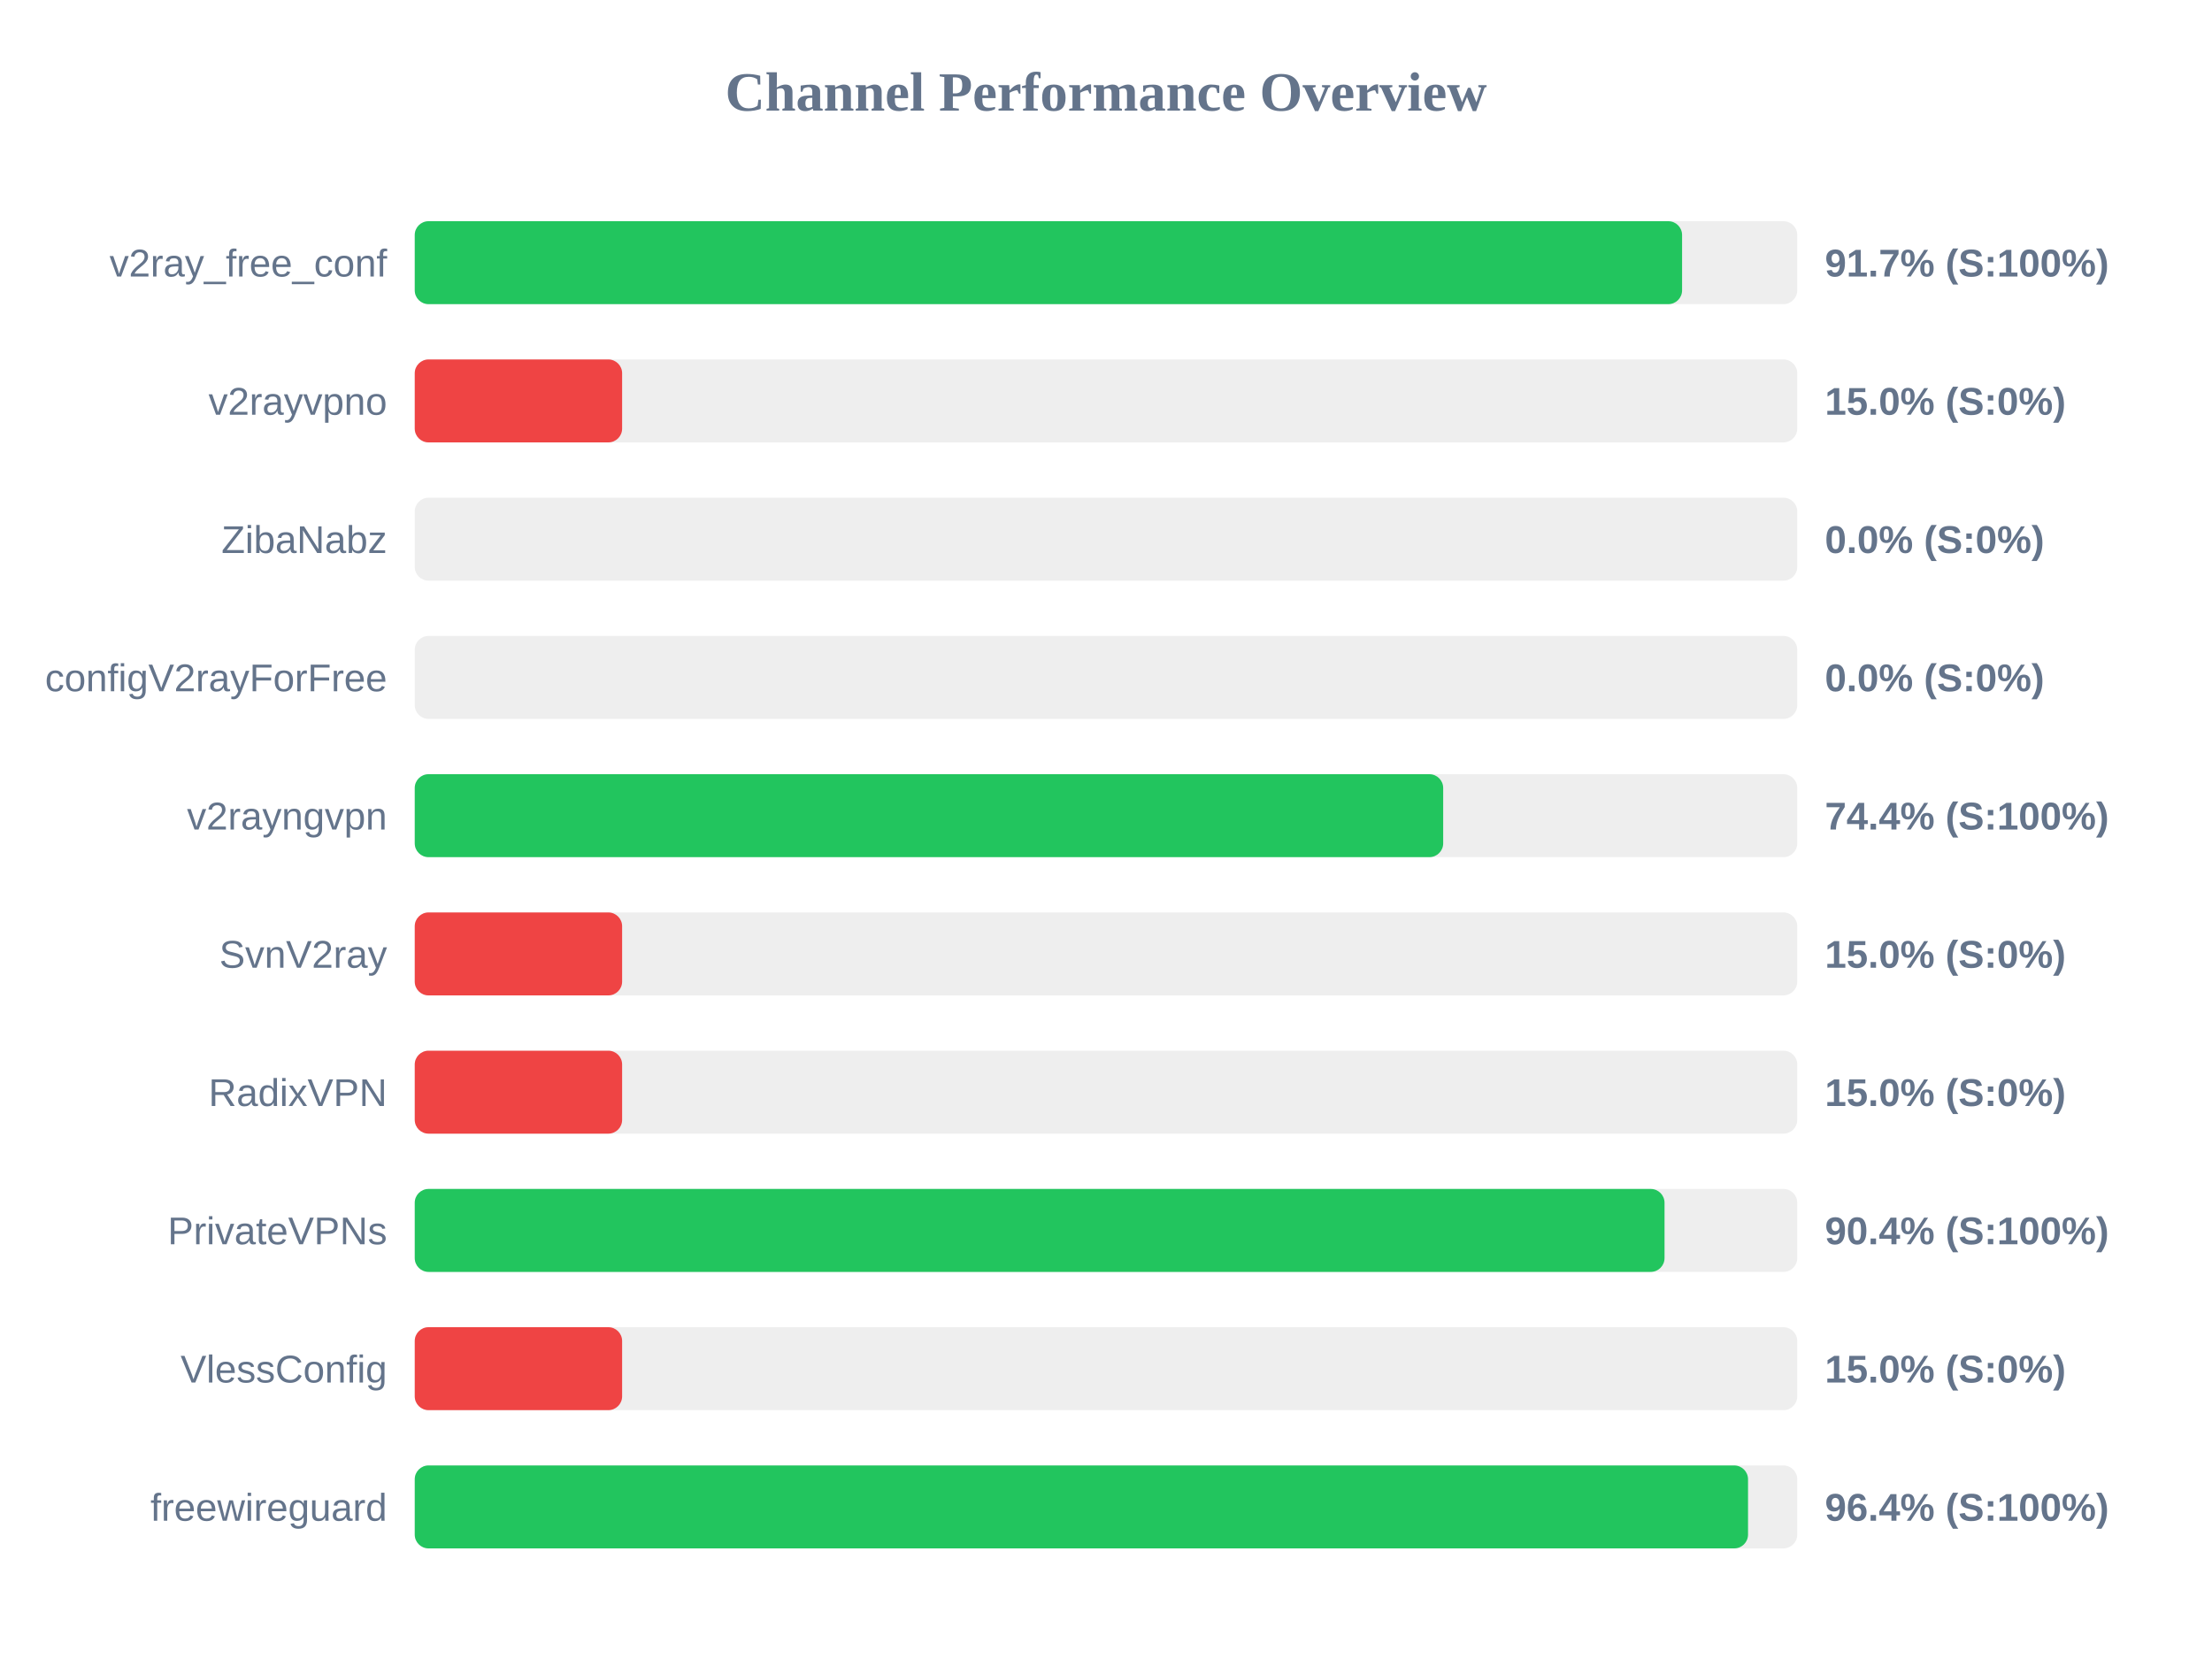
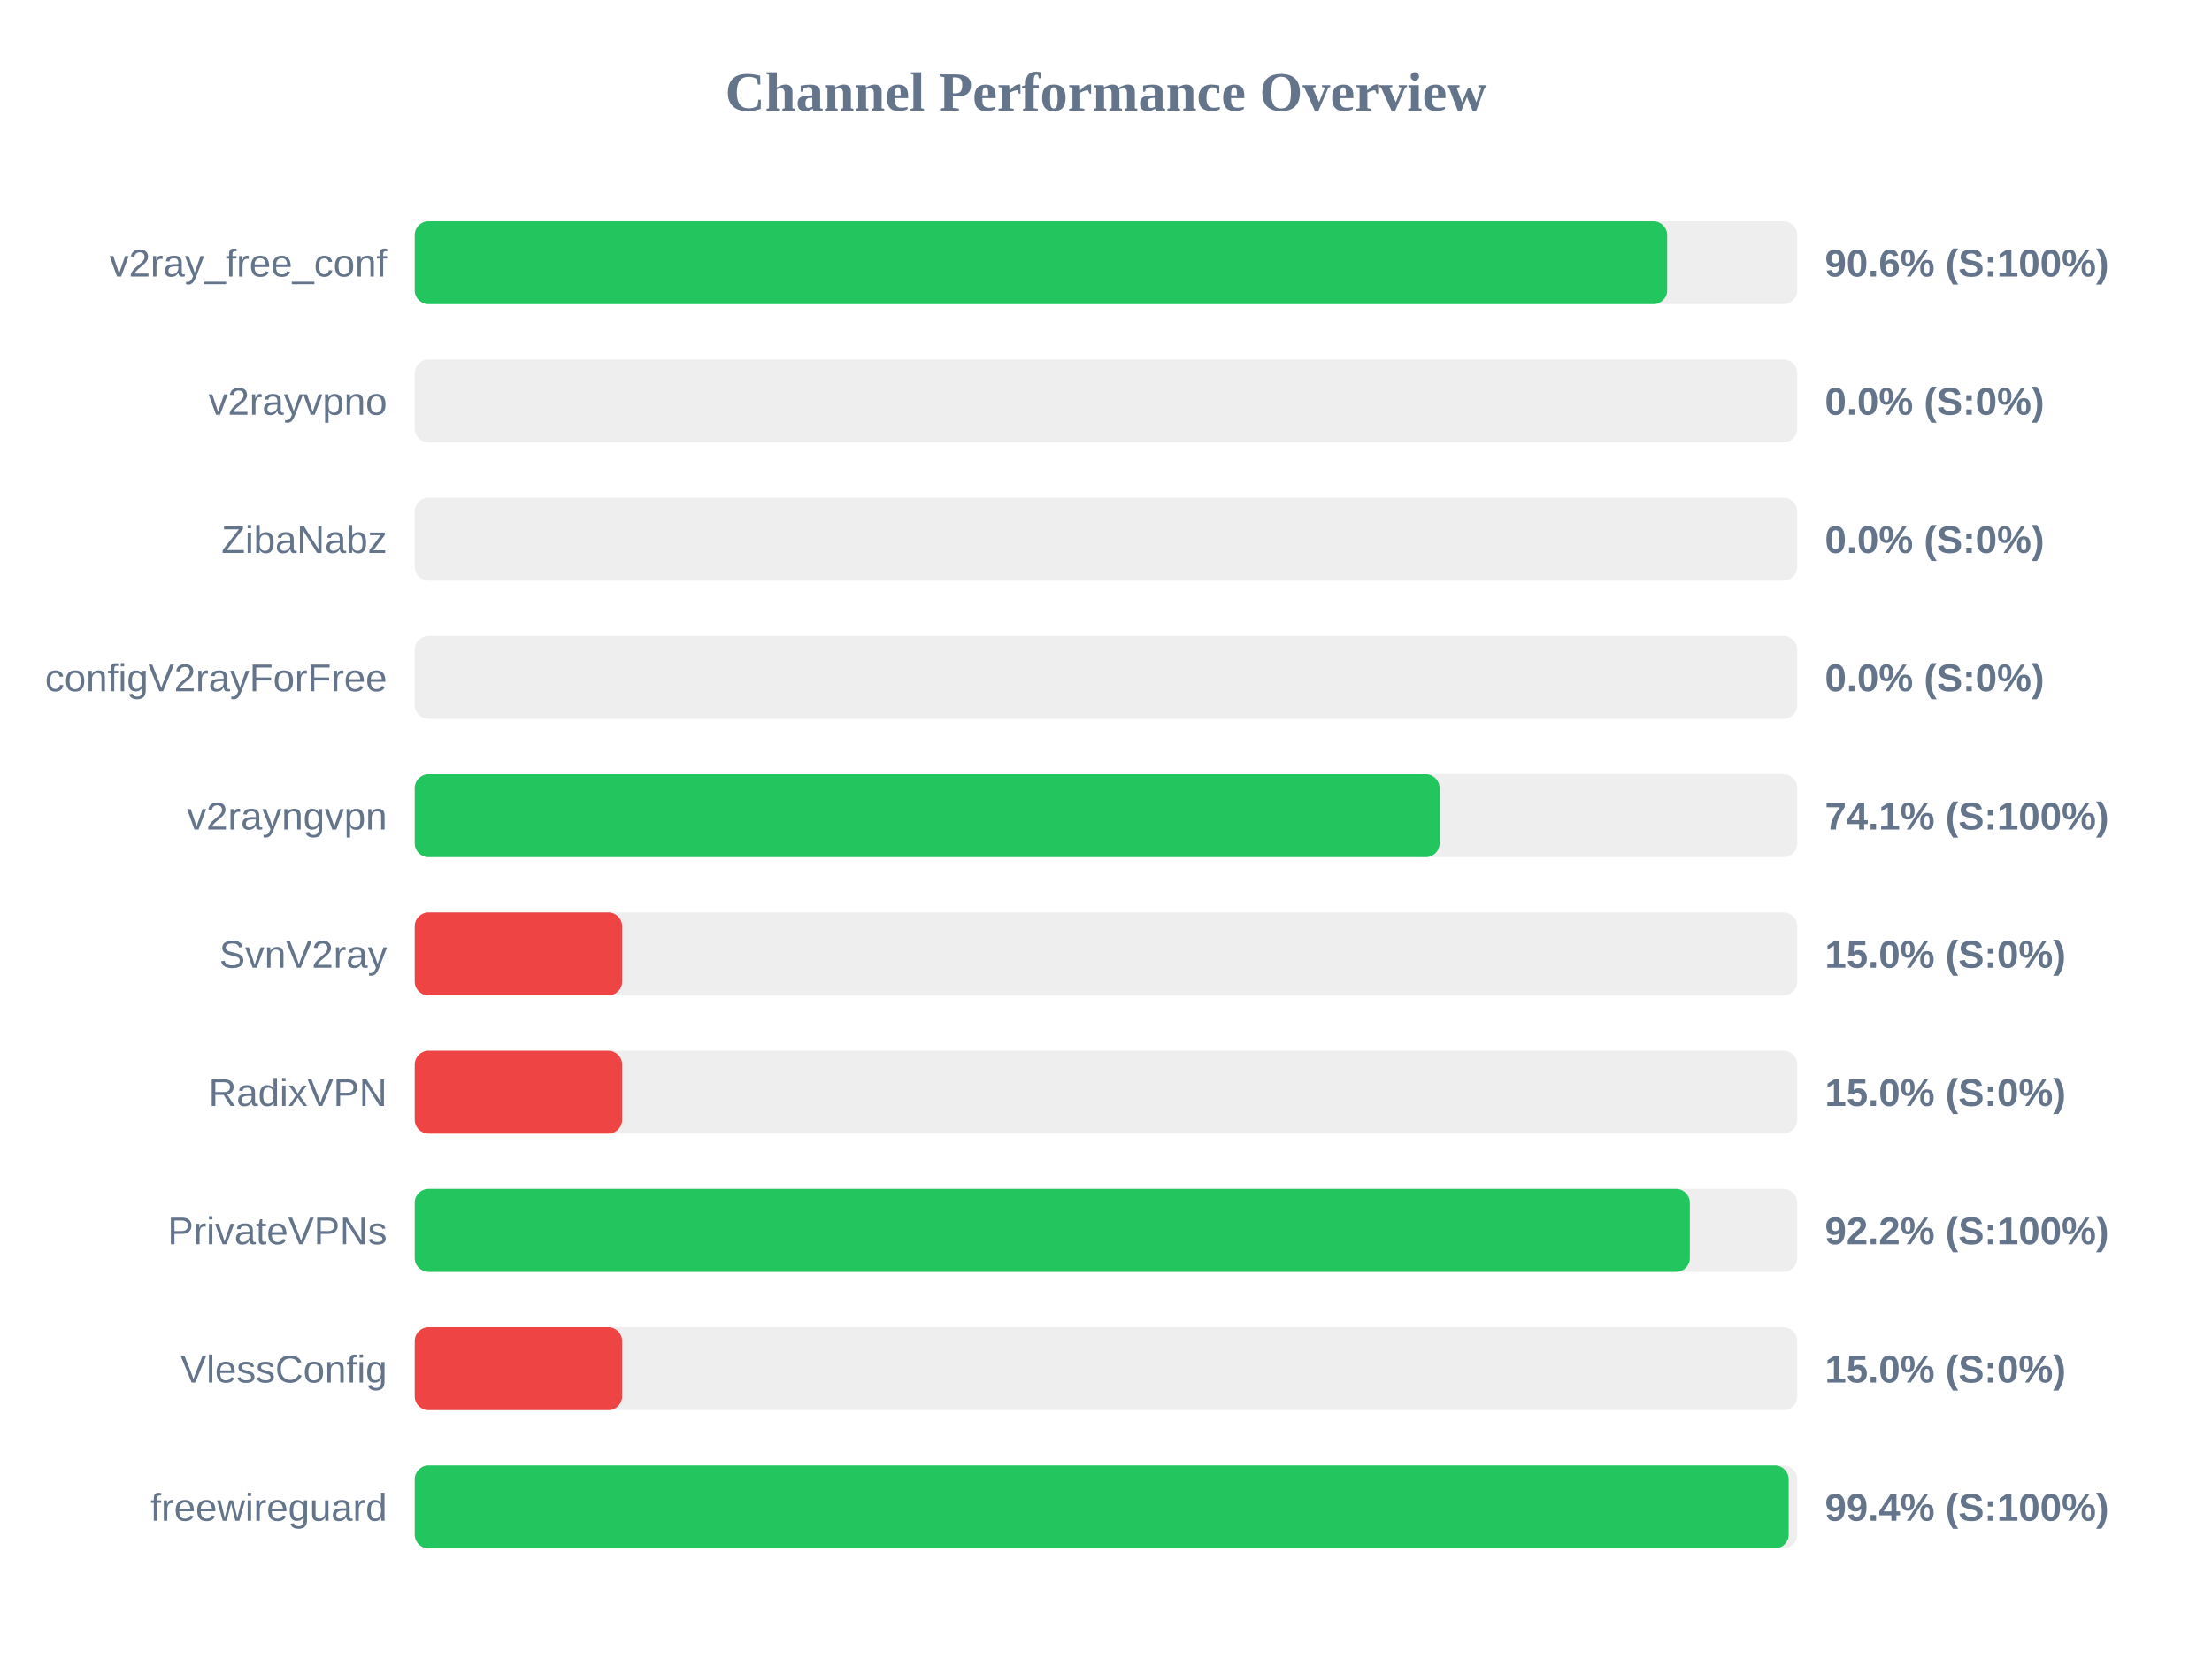
<svg xmlns="http://www.w3.org/2000/svg" width="800" height="600" version="1.1">
  <style>
        .row { font: 14px Arial; fill: #64748b; }
        .score { font: bold 14px Arial; fill: #64748b; }
    </style>
  <text x="400" y="40" text-anchor="middle" font-size="20px" font-weight="bold" fill="#64748b">Channel Performance Overview</text>
  <rect x="150" y="80" width="500" height="30" fill="#eee" rx="5" />
-   <rect x="150" y="80" width="458.35" height="30" fill="#22c55e" rx="5" />
+   <rect x="150" y="80" width="452.95" height="30" fill="#22c55e" rx="5" />
  <text x="140" y="100" text-anchor="end" class="row">v2ray_free_conf</text>
-   <text x="660" y="100" text-anchor="start" class="score">91.7% (S:100%)</text>
+   <text x="660" y="100" text-anchor="start" class="score">90.6% (S:100%)</text>
  <rect x="150" y="130" width="500" height="30" fill="#eee" rx="5" />
-   <rect x="150" y="130" width="75.0" height="30" fill="#ef4444" rx="5" />
+   <rect x="150" y="130" width="0.0" height="30" fill="#ef4444" rx="5" />
  <text x="140" y="150" text-anchor="end" class="row">v2rayvpno</text>
-   <text x="660" y="150" text-anchor="start" class="score">15.0% (S:0%)</text>
+   <text x="660" y="150" text-anchor="start" class="score">0.0% (S:0%)</text>
  <rect x="150" y="180" width="500" height="30" fill="#eee" rx="5" />
  <rect x="150" y="180" width="0.0" height="30" fill="#ef4444" rx="5" />
  <text x="140" y="200" text-anchor="end" class="row">ZibaNabz</text>
  <text x="660" y="200" text-anchor="start" class="score">0.0% (S:0%)</text>
  <rect x="150" y="230" width="500" height="30" fill="#eee" rx="5" />
  <rect x="150" y="230" width="0.0" height="30" fill="#ef4444" rx="5" />
  <text x="140" y="250" text-anchor="end" class="row">configV2rayForFree</text>
  <text x="660" y="250" text-anchor="start" class="score">0.0% (S:0%)</text>
  <rect x="150" y="280" width="500" height="30" fill="#eee" rx="5" />
-   <rect x="150" y="280" width="371.95" height="30" fill="#22c55e" rx="5" />
+   <rect x="150" y="280" width="370.65" height="30" fill="#22c55e" rx="5" />
  <text x="140" y="300" text-anchor="end" class="row">v2rayngvpn</text>
-   <text x="660" y="300" text-anchor="start" class="score">74.4% (S:100%)</text>
+   <text x="660" y="300" text-anchor="start" class="score">74.1% (S:100%)</text>
  <rect x="150" y="330" width="500" height="30" fill="#eee" rx="5" />
  <rect x="150" y="330" width="75.0" height="30" fill="#ef4444" rx="5" />
  <text x="140" y="350" text-anchor="end" class="row">SvnV2ray</text>
  <text x="660" y="350" text-anchor="start" class="score">15.0% (S:0%)</text>
  <rect x="150" y="380" width="500" height="30" fill="#eee" rx="5" />
  <rect x="150" y="380" width="75.0" height="30" fill="#ef4444" rx="5" />
  <text x="140" y="400" text-anchor="end" class="row">RadixVPN</text>
  <text x="660" y="400" text-anchor="start" class="score">15.0% (S:0%)</text>
  <rect x="150" y="430" width="500" height="30" fill="#eee" rx="5" />
-   <rect x="150" y="430" width="452.0" height="30" fill="#22c55e" rx="5" />
+   <rect x="150" y="430" width="461.15" height="30" fill="#22c55e" rx="5" />
  <text x="140" y="450" text-anchor="end" class="row">PrivateVPNs</text>
-   <text x="660" y="450" text-anchor="start" class="score">90.4% (S:100%)</text>
+   <text x="660" y="450" text-anchor="start" class="score">92.2% (S:100%)</text>
  <rect x="150" y="480" width="500" height="30" fill="#eee" rx="5" />
  <rect x="150" y="480" width="75.0" height="30" fill="#ef4444" rx="5" />
  <text x="140" y="500" text-anchor="end" class="row">VlessConfig</text>
  <text x="660" y="500" text-anchor="start" class="score">15.0% (S:0%)</text>
  <rect x="150" y="530" width="500" height="30" fill="#eee" rx="5" />
-   <rect x="150" y="530" width="482.2" height="30" fill="#22c55e" rx="5" />
+   <rect x="150" y="530" width="496.9" height="30" fill="#22c55e" rx="5" />
  <text x="140" y="550" text-anchor="end" class="row">freewireguard</text>
-   <text x="660" y="550" text-anchor="start" class="score">96.4% (S:100%)</text>
+   <text x="660" y="550" text-anchor="start" class="score">99.4% (S:100%)</text>
</svg>
